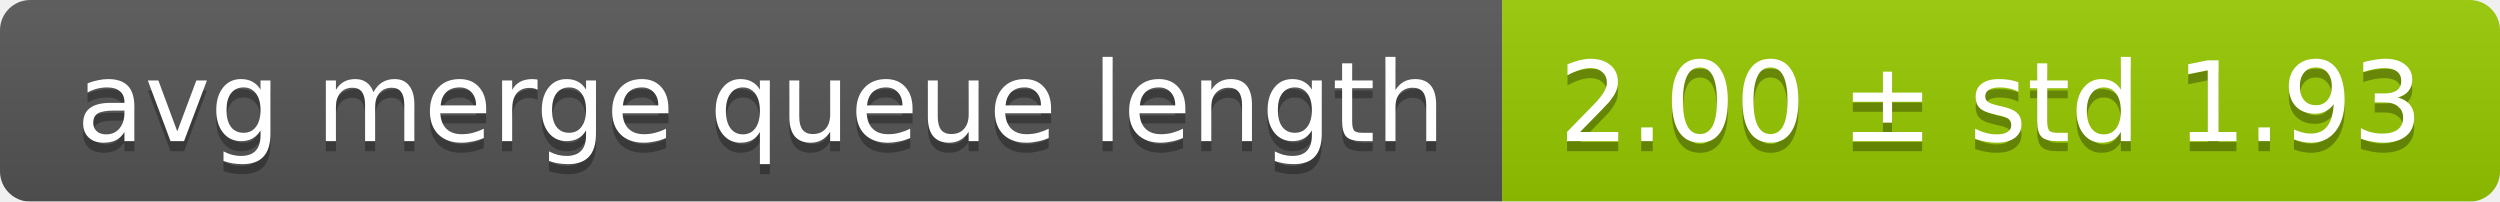
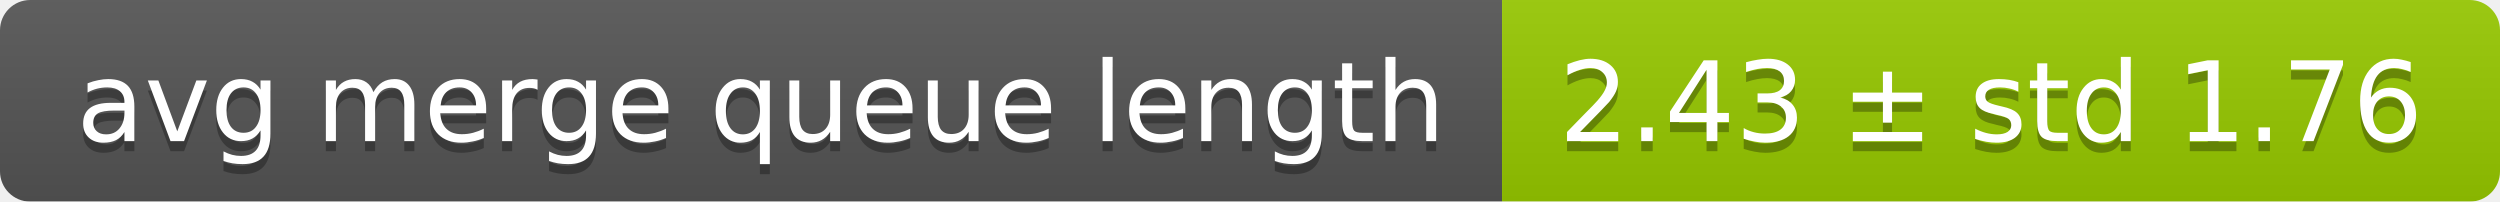
<svg xmlns="http://www.w3.org/2000/svg" width="248" height="20">
  <linearGradient id="smooth" x2="0" y2="100%">
    <stop offset="0" stop-color="#bbb" stop-opacity=".1" />
    <stop offset="1" stop-opacity=".1" />
  </linearGradient>
  <mask id="round">
    <rect width="248" height="20" rx="3" fill="#fff" />
  </mask>
  <g mask="url(#round)">
    <rect width="149" height="20" fill="#555" />
    <rect x="149" width="99" height="20" fill="#97ca00" />
    <rect width="248" height="20" fill="url(#smooth)" />
  </g>
  <g fill="#fff" text-anchor="middle" font-family="DejaVu Sans,Verdana,Geneva,sans-serif" font-size="11">
    <text x="75.5" y="15" fill="#010101" fill-opacity=".3">avg merge queue length</text>
    <text x="75.5" y="14">avg merge queue length</text>
-     <text x="197.5" y="15" fill="#010101" fill-opacity=".3">2.00 ± std 1.93</text>
-     <text x="197.5" y="14">2.00 ± std 1.93</text>
+     <text x="197.5" y="15" fill="#010101" fill-opacity=".3">2.43 ± std 1.76</text>
+     <text x="197.5" y="14">2.43 ± std 1.76</text>
  </g>
</svg>
